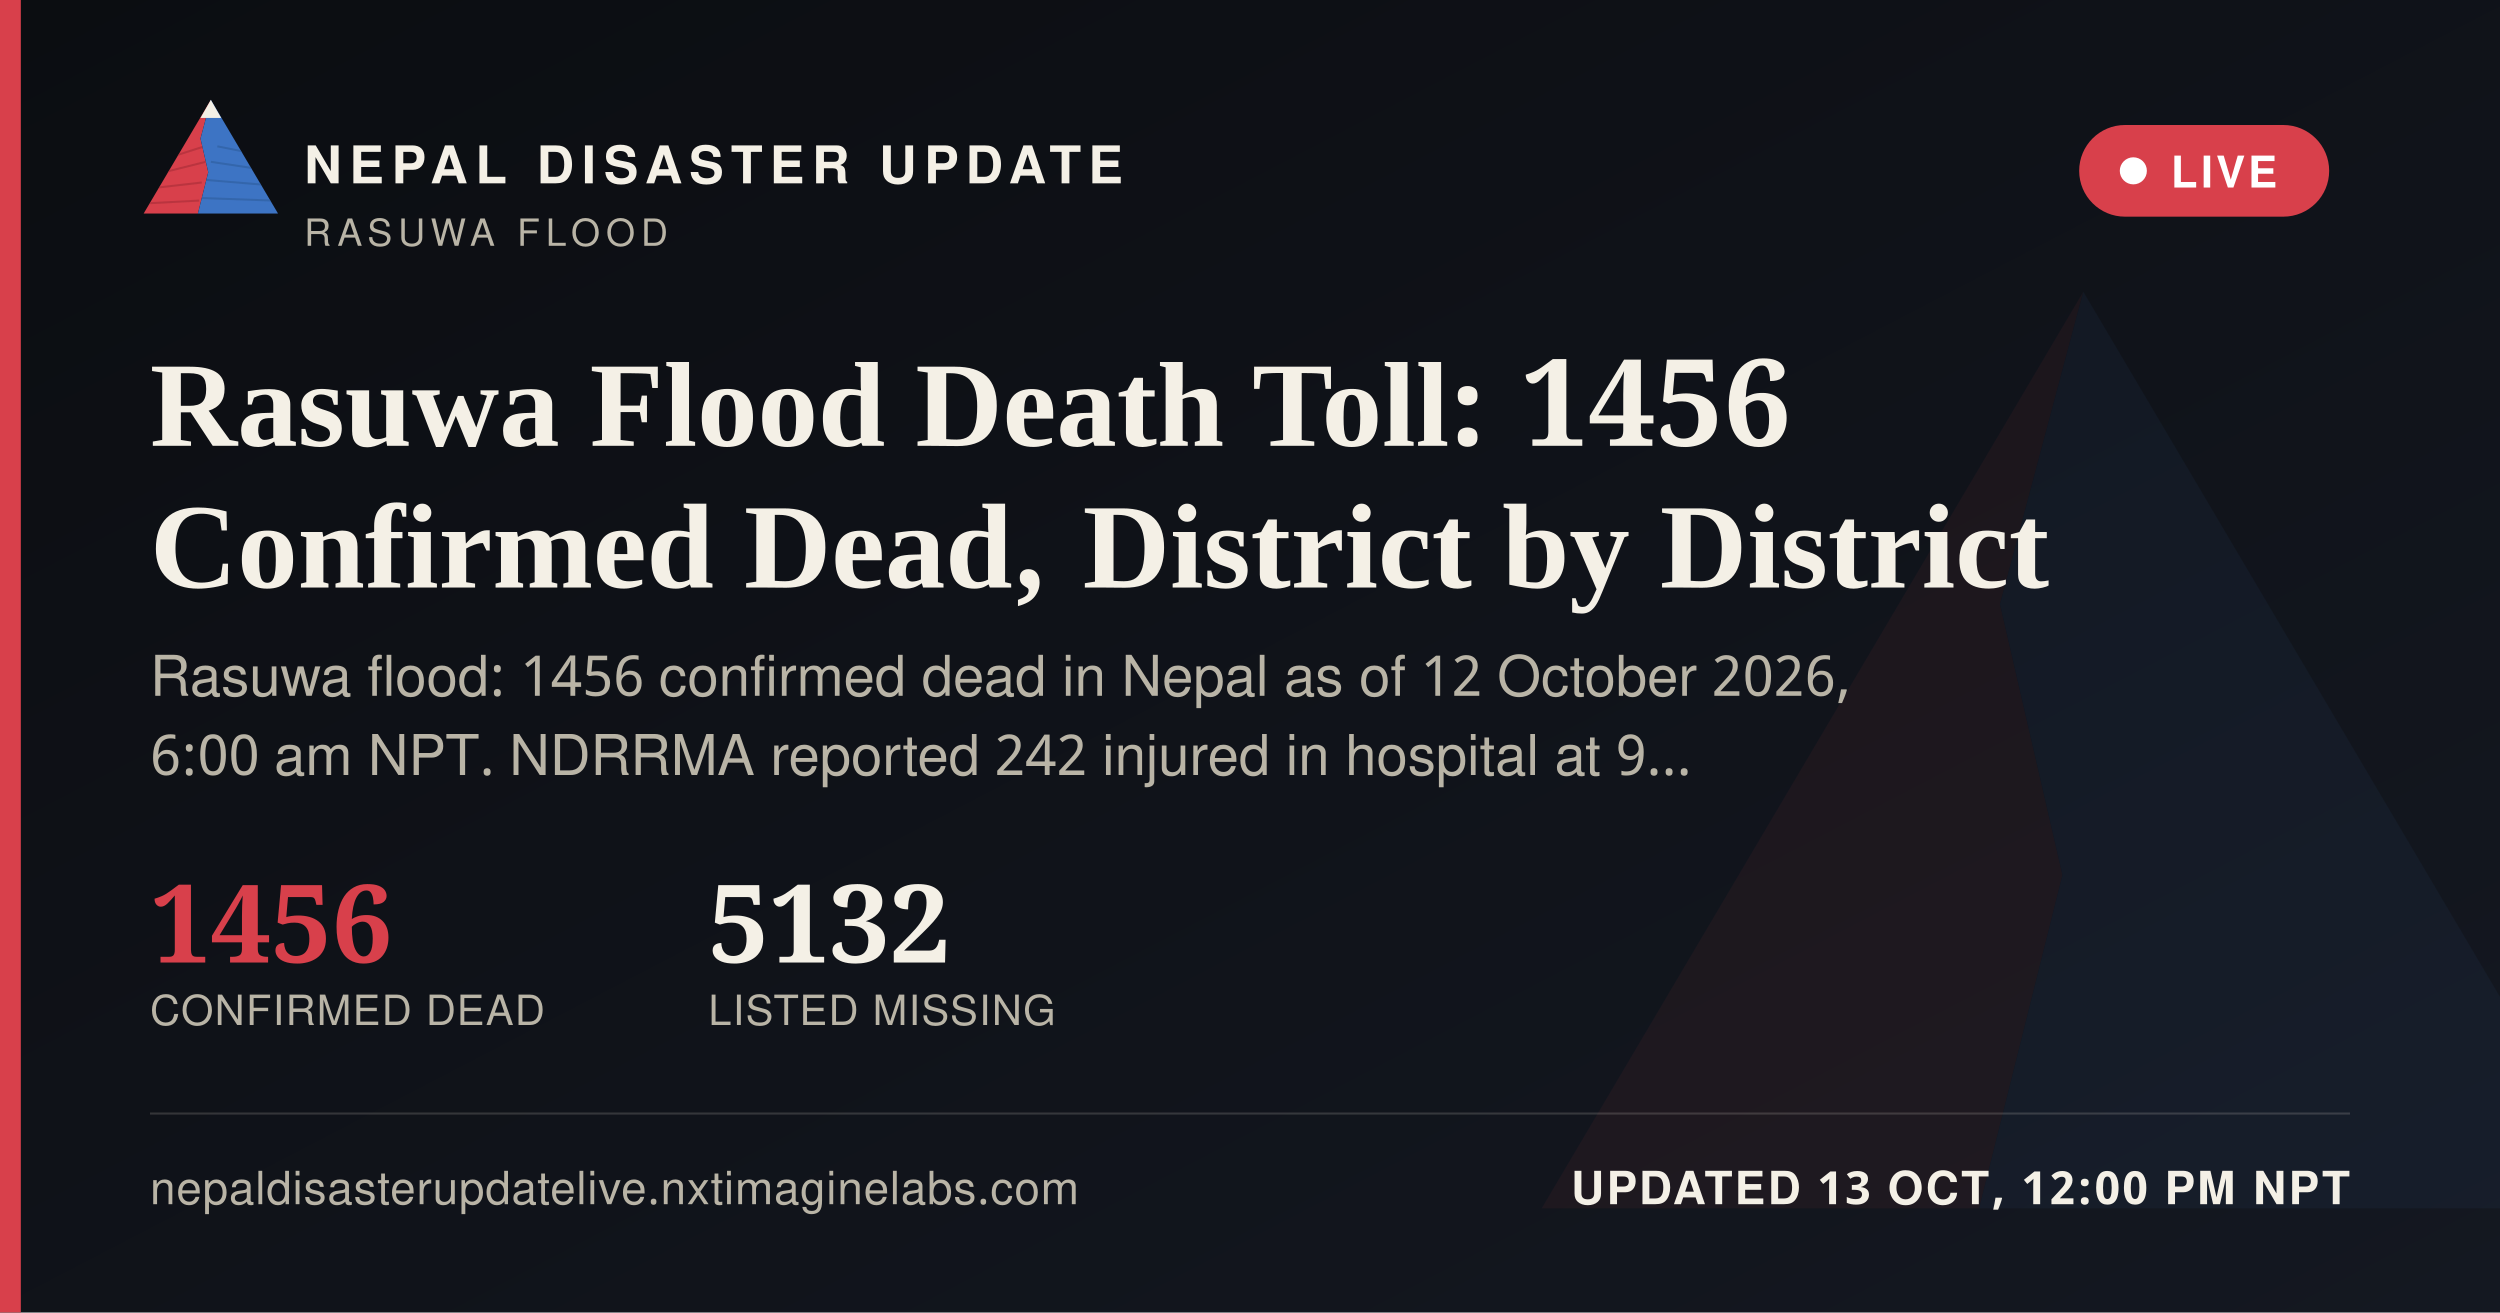
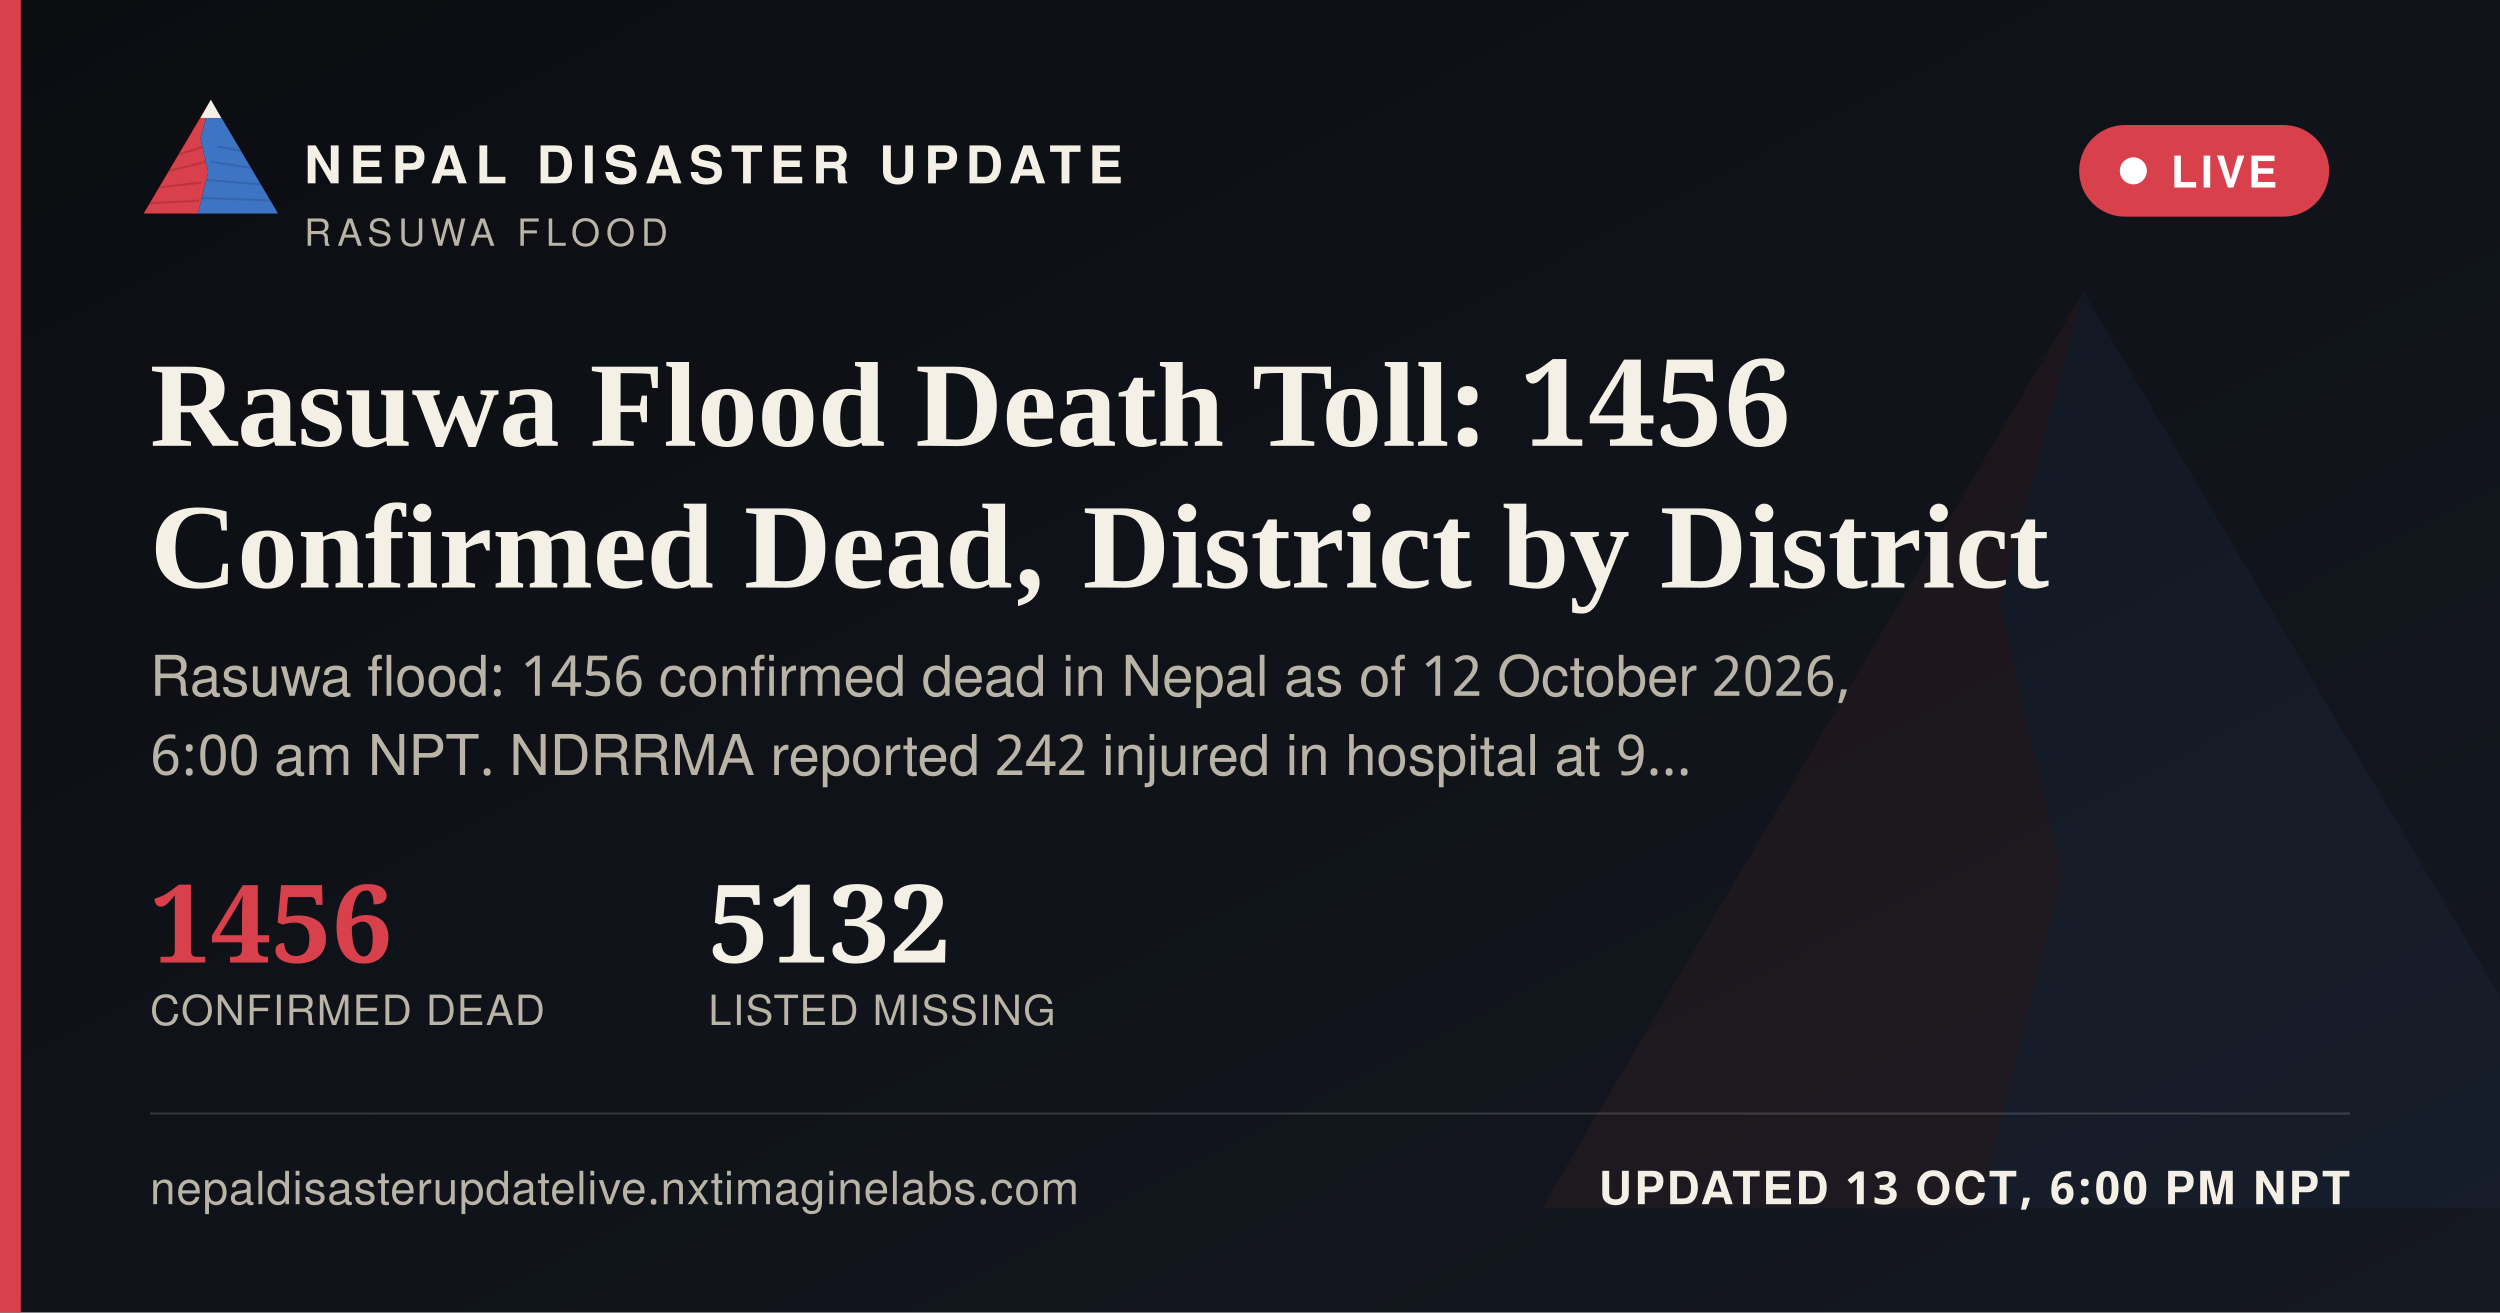
<svg xmlns="http://www.w3.org/2000/svg" width="1200" height="630" viewBox="0 0 1200 630">
  <defs>
    <linearGradient id="ogbg" x1="0" y1="0" x2="1" y2="1">
      <stop offset="0" stop-color="#0B0D11" />
      <stop offset="1" stop-color="#141821" />
    </linearGradient>
  </defs>
  <rect width="1200" height="630" fill="url(#ogbg)" />
  <g transform="translate(700,60) scale(5)" opacity="0.06">
    <polygon points="60,16 52,46 58,72 50,104 8,104" fill="#D8404B" />
    <polygon points="60,16 112,104 50,104 58,72 52,46" fill="#3D74C4" />
  </g>
  <rect x="0" y="0" width="10" height="630" fill="#D8404B" />
  <g transform="translate(64,38) scale(0.62)">
    <g>
      <defs>
        <clipPath id="ogLc">
          <polygon points="60,16 52,46 58,72 50,104 8,104" />
        </clipPath>
        <clipPath id="ogRc">
          <polygon points="60,16 112,104 50,104 58,72 52,46" />
        </clipPath>
      </defs>
      <polygon points="60,16 52,46 58,72 50,104 8,104" fill="#D8404B" />
      <g clip-path="url(#ogLc)" stroke="#A32A34" stroke-width="1.6" fill="none" opacity="0.55">
        <path d="M30,60 L55,52" />
        <path d="M24,72 L56,64" />
        <path d="M18,84 L53,80" />
        <path d="M13,96 L51,94" />
      </g>
      <polygon points="60,16 112,104 50,104 58,72 52,46" fill="#3D74C4" />
      <g clip-path="url(#ogRc)" stroke="#2A5793" stroke-width="1.6" fill="none" opacity="0.5">
        <path d="M65,52 L95,58" />
        <path d="M60,64 L100,70" />
        <path d="M56,78 L104,82" />
        <path d="M52,92 L108,94" />
      </g>
      <polygon points="60,16 52,30 68,30" fill="#F4F0E6" />
    </g>
  </g>
  <text x="146" y="88" font-family="'Public Sans', 'Noto Sans Devanagari', 'Helvetica Neue', Helvetica, Arial, sans-serif" font-size="25" font-weight="800" letter-spacing="3.6" fill="#F4F0E6">NEPAL DISASTER UPDATE</text>
  <text x="146" y="118" font-family="'Public Sans', 'Noto Sans Devanagari', 'Helvetica Neue', Helvetica, Arial, sans-serif" font-size="18" letter-spacing="2.8" fill="#B9B4A6">RASUWA FLOOD</text>
  <g>
    <rect x="998" y="60" width="120" height="44" rx="22" fill="#D8404B" stroke="none" />
    <circle cx="1024" cy="82" r="6.5" fill="#FFFFFF" />
    <text x="1042" y="90" font-family="'Public Sans', 'Noto Sans Devanagari', 'Helvetica Neue', Helvetica, Arial, sans-serif" font-size="21" font-weight="700" letter-spacing="1.6" fill="#FFFFFF">LIVE</text>
  </g>
  <text x="72" y="214" font-family="Newsreader, 'Noto Serif Devanagari', Georgia, 'Times New Roman', serif" font-size="58" font-weight="600" fill="#F4F0E6">Rasuwa Flood Death Toll: 1456</text>
  <text x="72" y="282" font-family="Newsreader, 'Noto Serif Devanagari', Georgia, 'Times New Roman', serif" font-size="58" font-weight="600" fill="#F4F0E6">Confirmed Dead, District by District</text>
  <text x="72" y="334" font-family="'Public Sans', 'Noto Sans Devanagari', 'Helvetica Neue', Helvetica, Arial, sans-serif" font-size="27" fill="#B9B4A6">Rasuwa flood: 1456 confirmed dead in Nepal as of 12 October 2026,</text>
  <text x="72" y="372" font-family="'Public Sans', 'Noto Sans Devanagari', 'Helvetica Neue', Helvetica, Arial, sans-serif" font-size="27" fill="#B9B4A6">6:00 am NPT. NDRRMA reported 242 injured in hospital at 9…</text>
  <g transform="translate(72,462)">
    <text x="0" y="0" font-family="Newsreader, 'Noto Serif Devanagari', Georgia, 'Times New Roman', serif" font-size="52" font-weight="600" fill="#D8404B">1456</text>
    <text x="0" y="30" font-family="'Public Sans', 'Noto Sans Devanagari', 'Helvetica Neue', Helvetica, Arial, sans-serif" font-size="20" letter-spacing="0.6" fill="#B9B4A6">CONFIRMED DEAD</text>
    <text x="268" y="0" font-family="Newsreader, 'Noto Serif Devanagari', Georgia, 'Times New Roman', serif" font-size="52" font-weight="600" fill="#F4F0E6">5132</text>
    <text x="268" y="30" font-family="'Public Sans', 'Noto Sans Devanagari', 'Helvetica Neue', Helvetica, Arial, sans-serif" font-size="20" letter-spacing="0.6" fill="#B9B4A6">LISTED MISSING</text>
  </g>
  <rect x="72" y="534" width="1056" height="1" fill="rgba(244,240,230,0.16)" />
  <text x="72" y="578" font-family="'Public Sans', 'Noto Sans Devanagari', 'Helvetica Neue', Helvetica, Arial, sans-serif" font-size="22" fill="#B9B4A6" letter-spacing="0.4">nepaldisasterupdatelive.nxtimaginelabs.com</text>
-   <text x="1128" y="578" text-anchor="end" font-family="'Public Sans', 'Noto Sans Devanagari', 'Helvetica Neue', Helvetica, Arial, sans-serif" font-size="22" font-weight="700" letter-spacing="1.2" fill="#F4F0E6">UPDATED 13 OCT, 12:00 PM NPT</text>
+   <text x="1128" y="578" text-anchor="end" font-family="'Public Sans', 'Noto Sans Devanagari', 'Helvetica Neue', Helvetica, Arial, sans-serif" font-size="22" font-weight="700" letter-spacing="1.2" fill="#F4F0E6">UPDATED 13 OCT, 6:00 PM NPT</text>
</svg>
